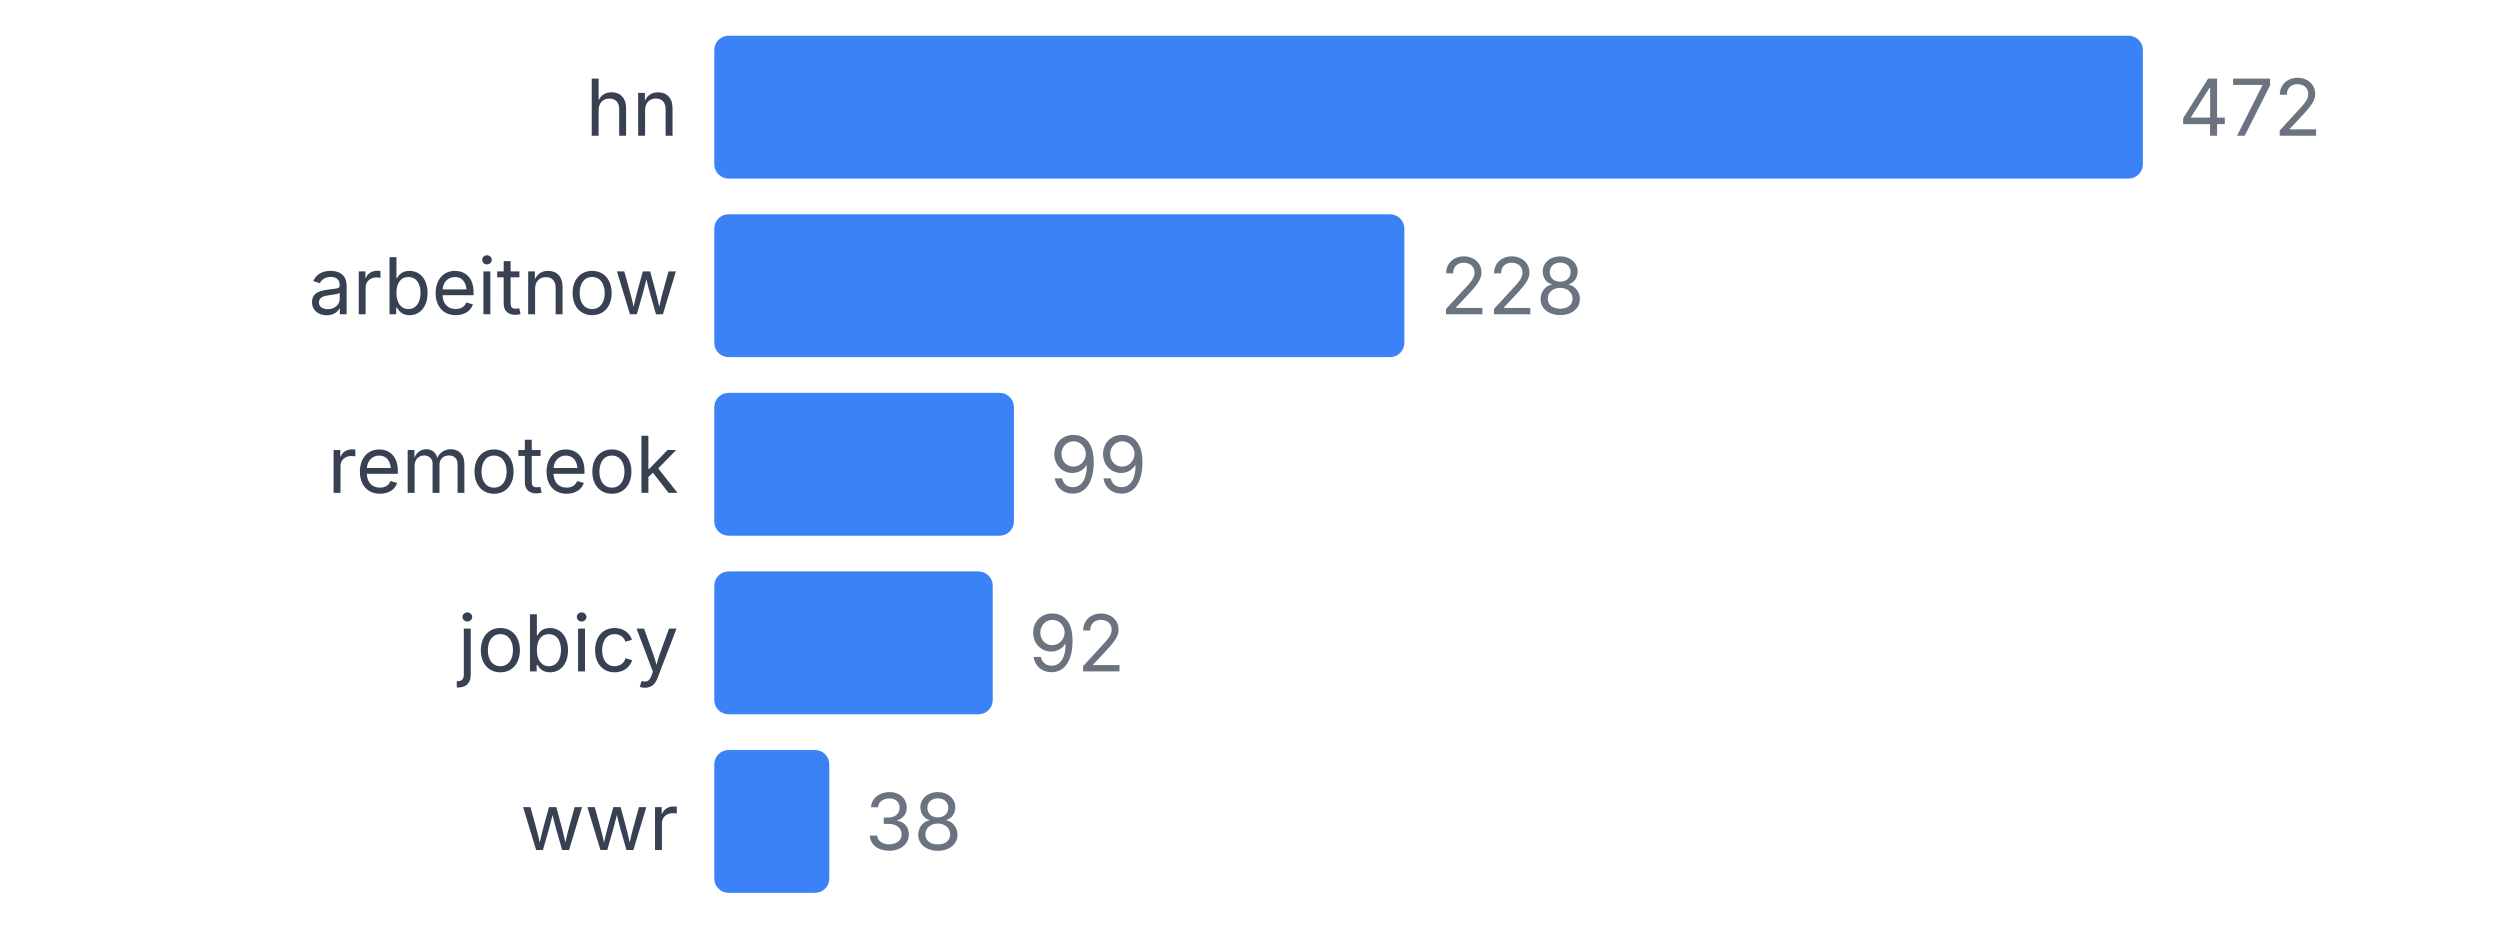
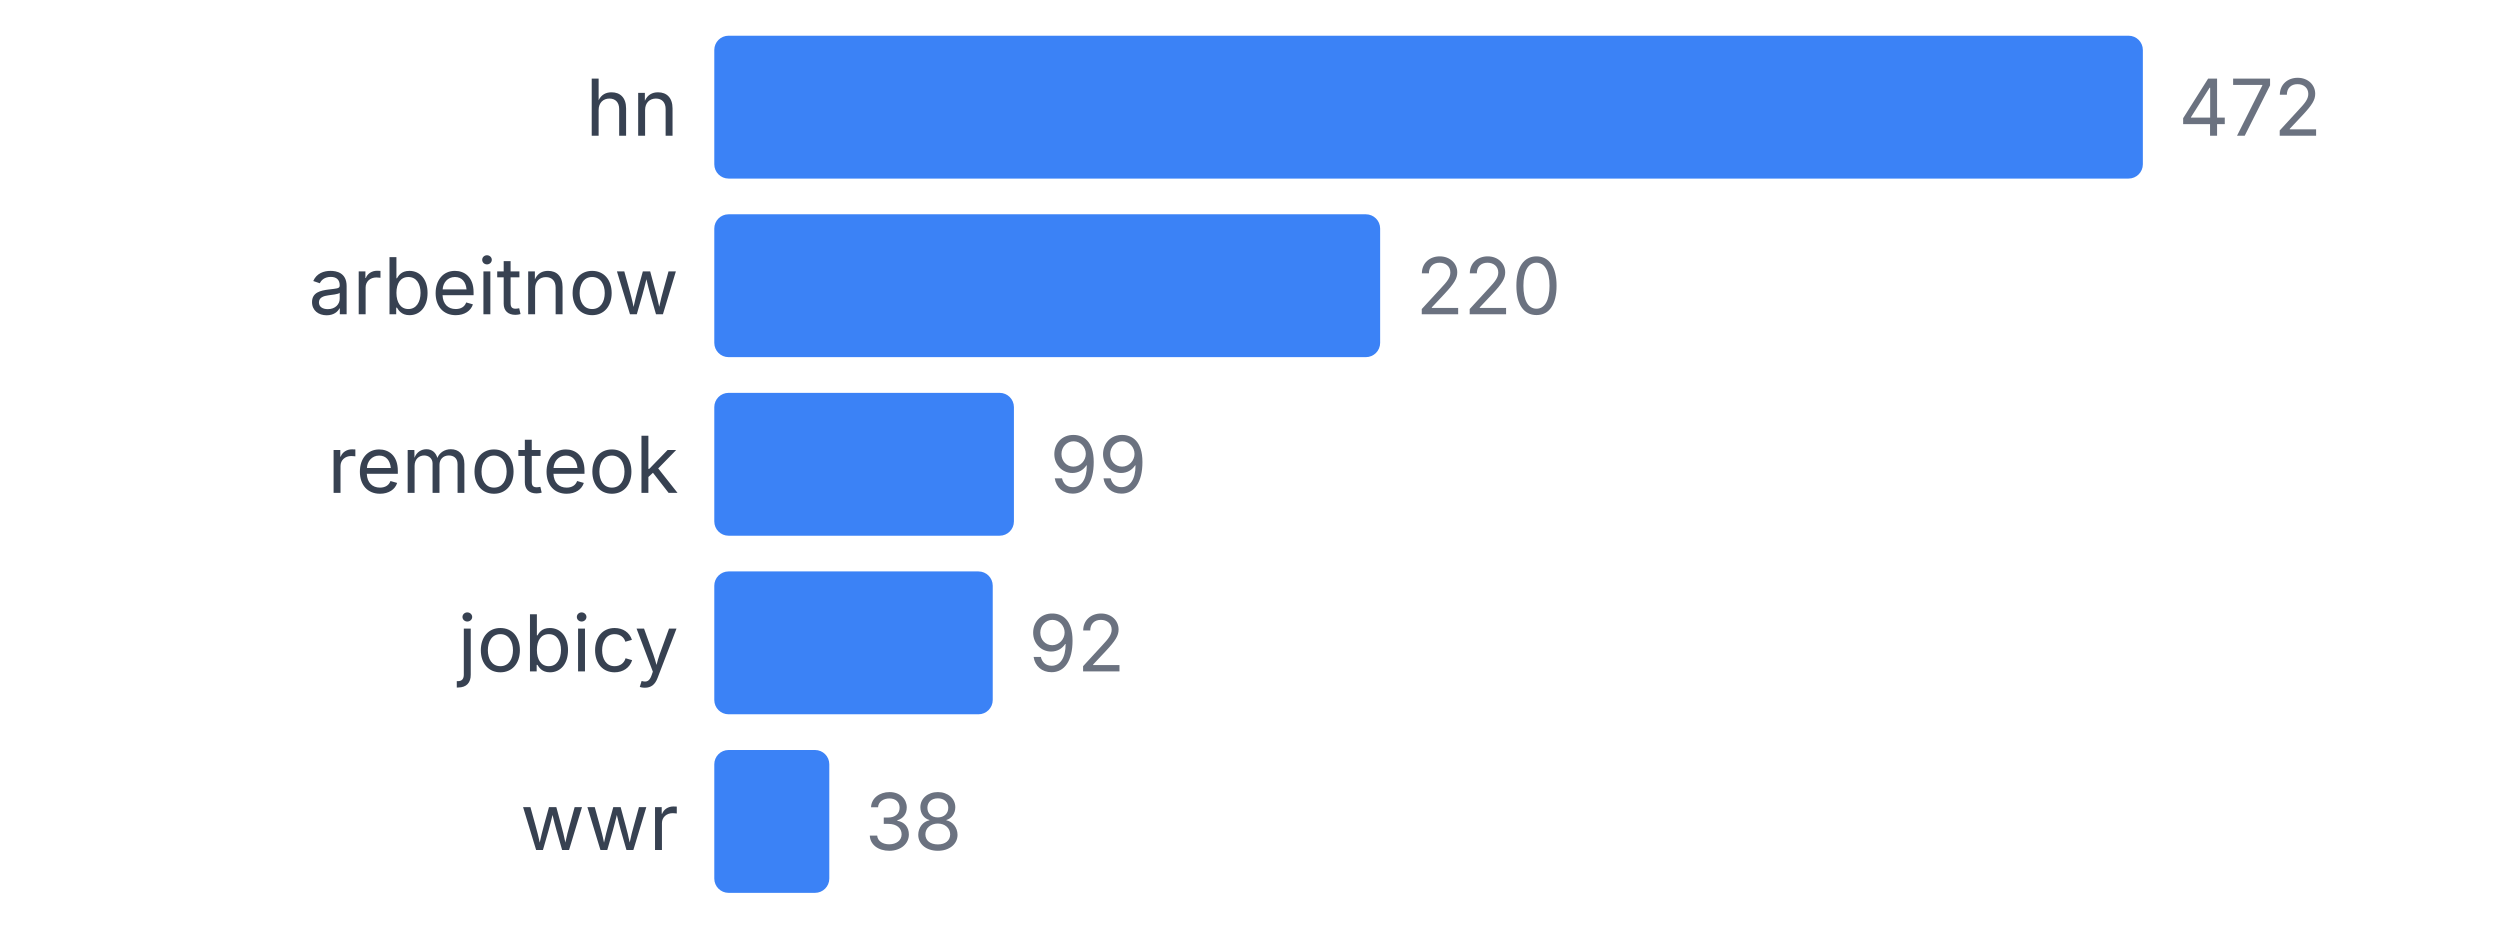
<svg xmlns="http://www.w3.org/2000/svg" width="350" height="130" viewBox="0 0 350 130">
  <style>
    text { font-family: system-ui, -apple-system, sans-serif; }
  </style>
  <text x="95" y="19" text-anchor="end" font-size="11" fill="#374151">hn</text>
  <rect x="100" y="5" width="200" height="20" fill="#3b82f6" rx="2" />
  <text x="305" y="19" font-size="11" fill="#6b7280">472</text>
  <text x="95" y="44" text-anchor="end" font-size="11" fill="#374151">arbeitnow</text>
-   <rect x="100" y="30" width="96.61" height="20" fill="#3b82f6" rx="2" />
-   <text x="201.61" y="44" font-size="11" fill="#6b7280">228</text>
+   <rect x="100" y="30" width="93.22" height="20" fill="#3b82f6" rx="2" />
+   <text x="198.22" y="44" font-size="11" fill="#6b7280">220</text>
  <text x="95" y="69" text-anchor="end" font-size="11" fill="#374151">remoteok</text>
  <rect x="100" y="55" width="41.949" height="20" fill="#3b82f6" rx="2" />
  <text x="146.949" y="69" font-size="11" fill="#6b7280">99</text>
  <text x="95" y="94" text-anchor="end" font-size="11" fill="#374151">jobicy</text>
  <rect x="100" y="80" width="38.983" height="20" fill="#3b82f6" rx="2" />
  <text x="143.983" y="94" font-size="11" fill="#6b7280">92</text>
  <text x="95" y="119" text-anchor="end" font-size="11" fill="#374151">wwr</text>
  <rect x="100" y="105" width="16.102" height="20" fill="#3b82f6" rx="2" />
  <text x="121.102" y="119" font-size="11" fill="#6b7280">38</text>
</svg>
